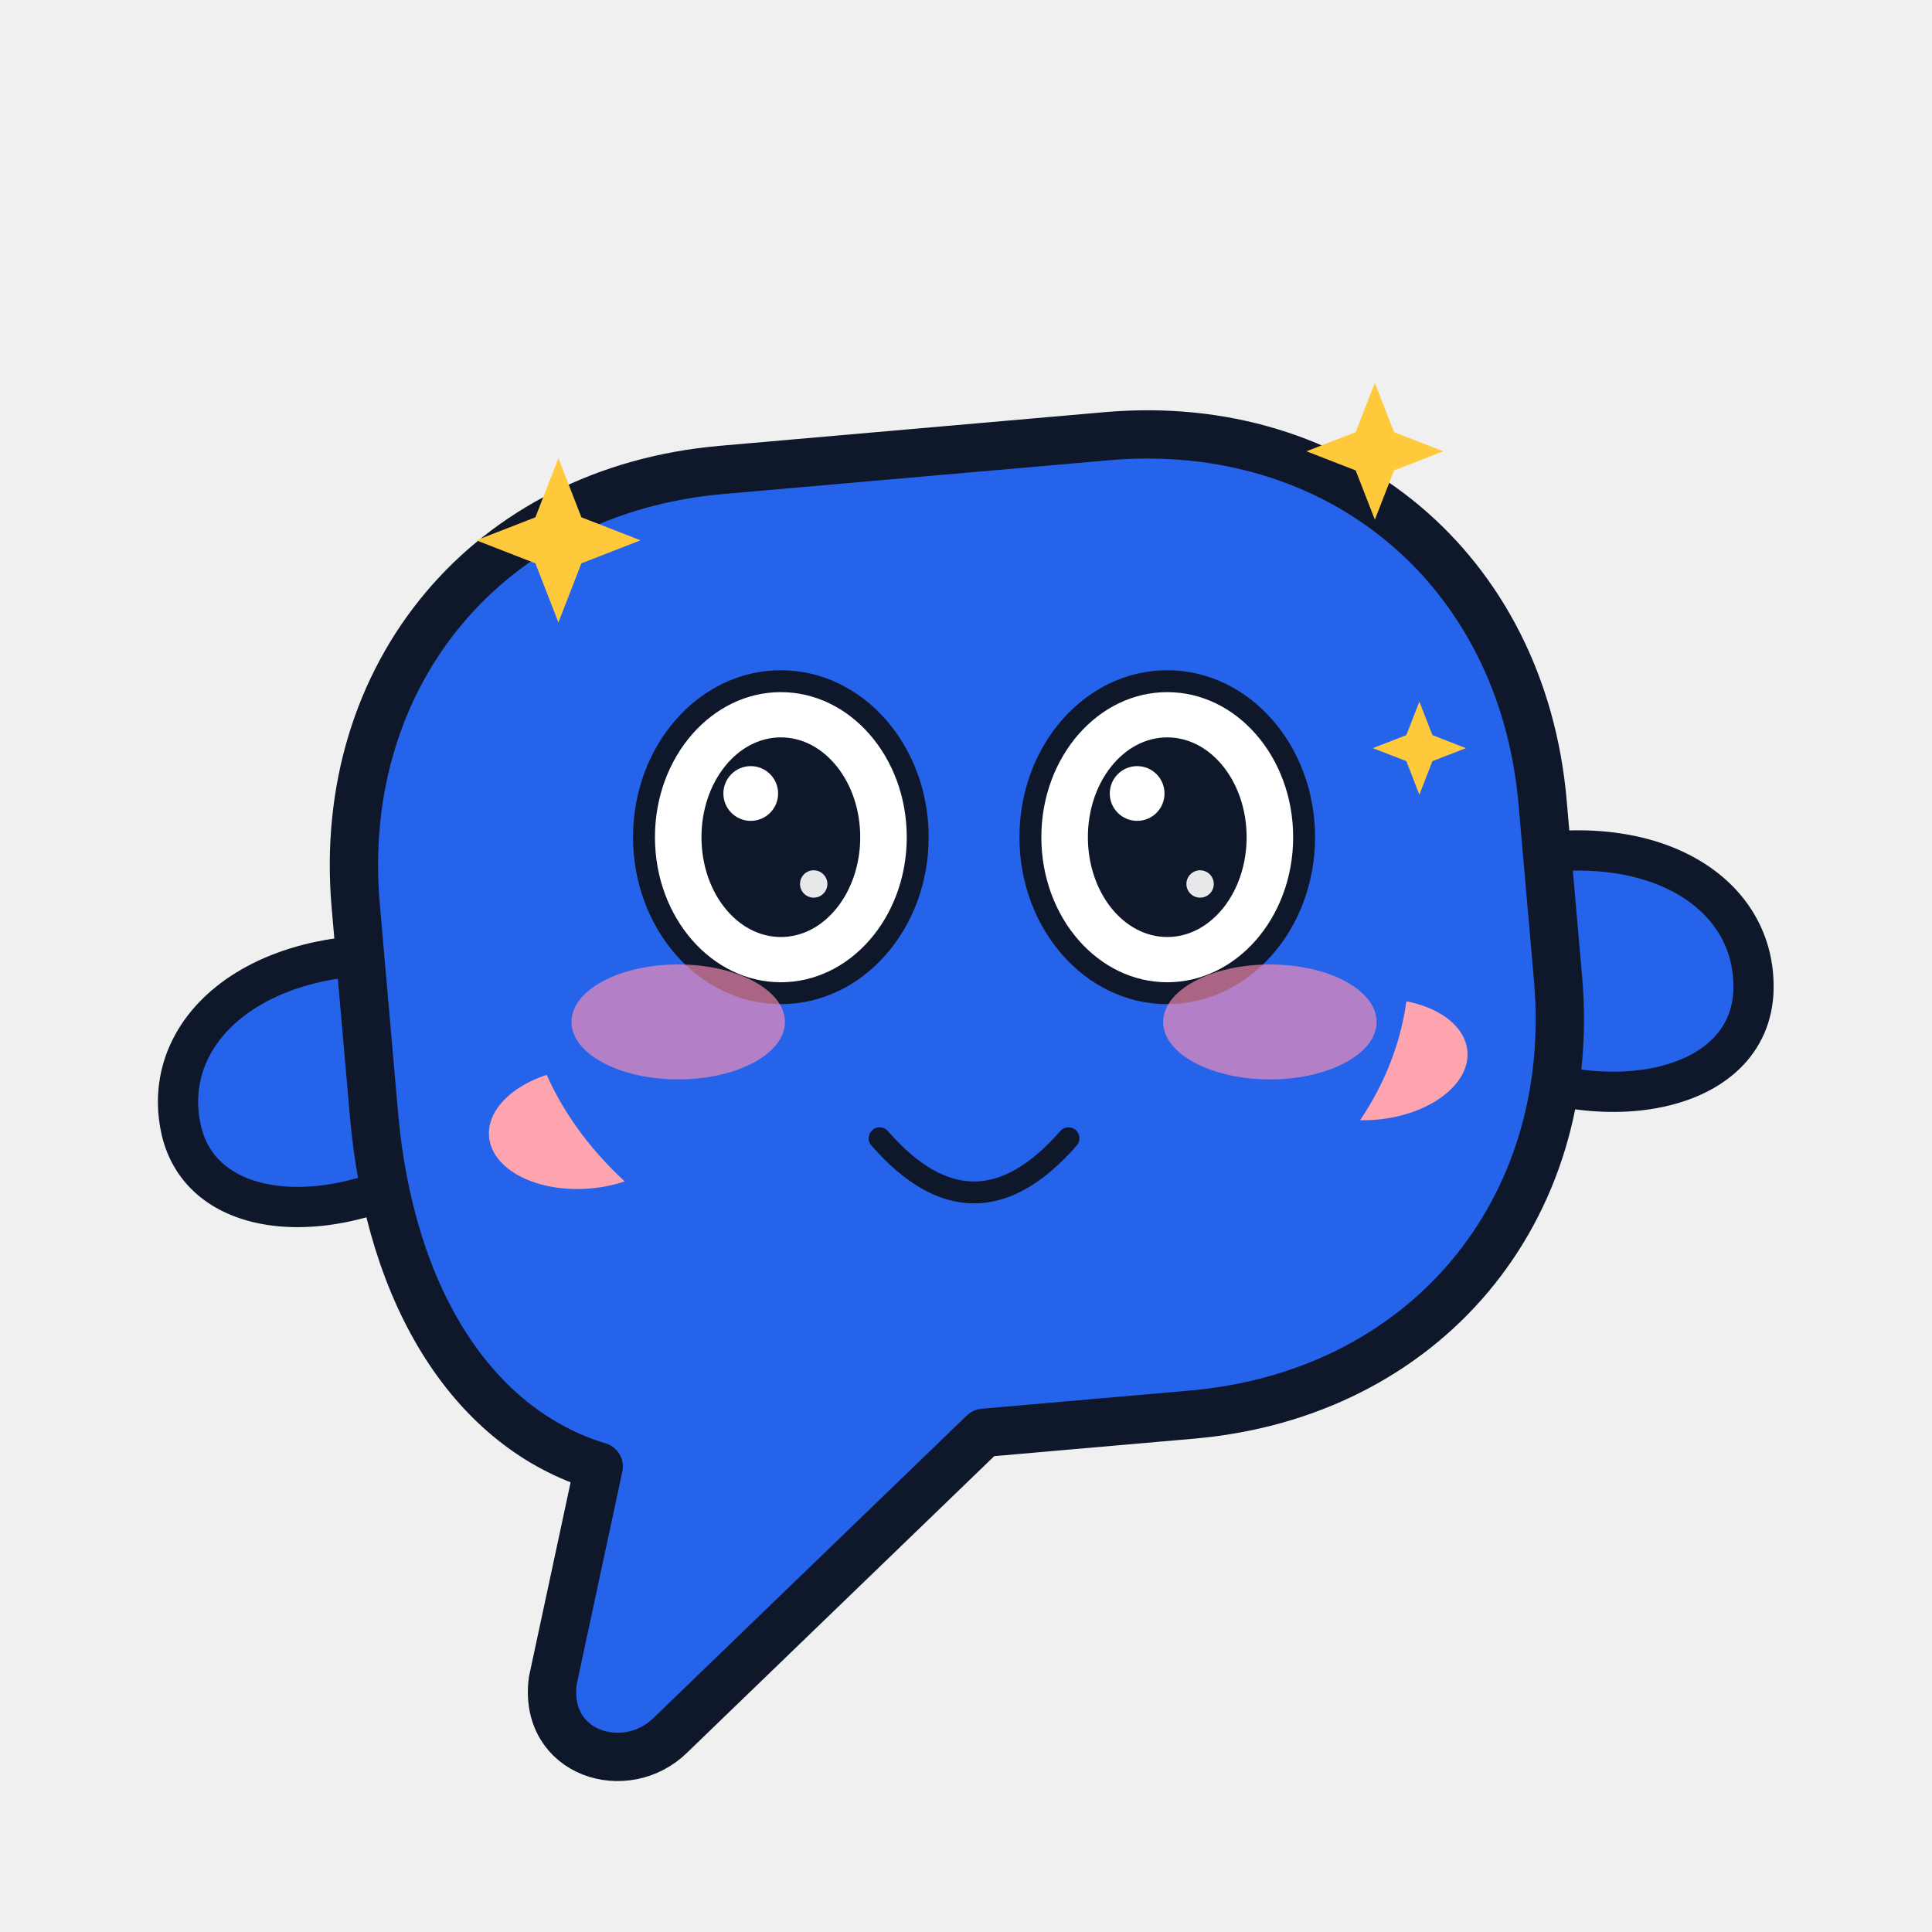
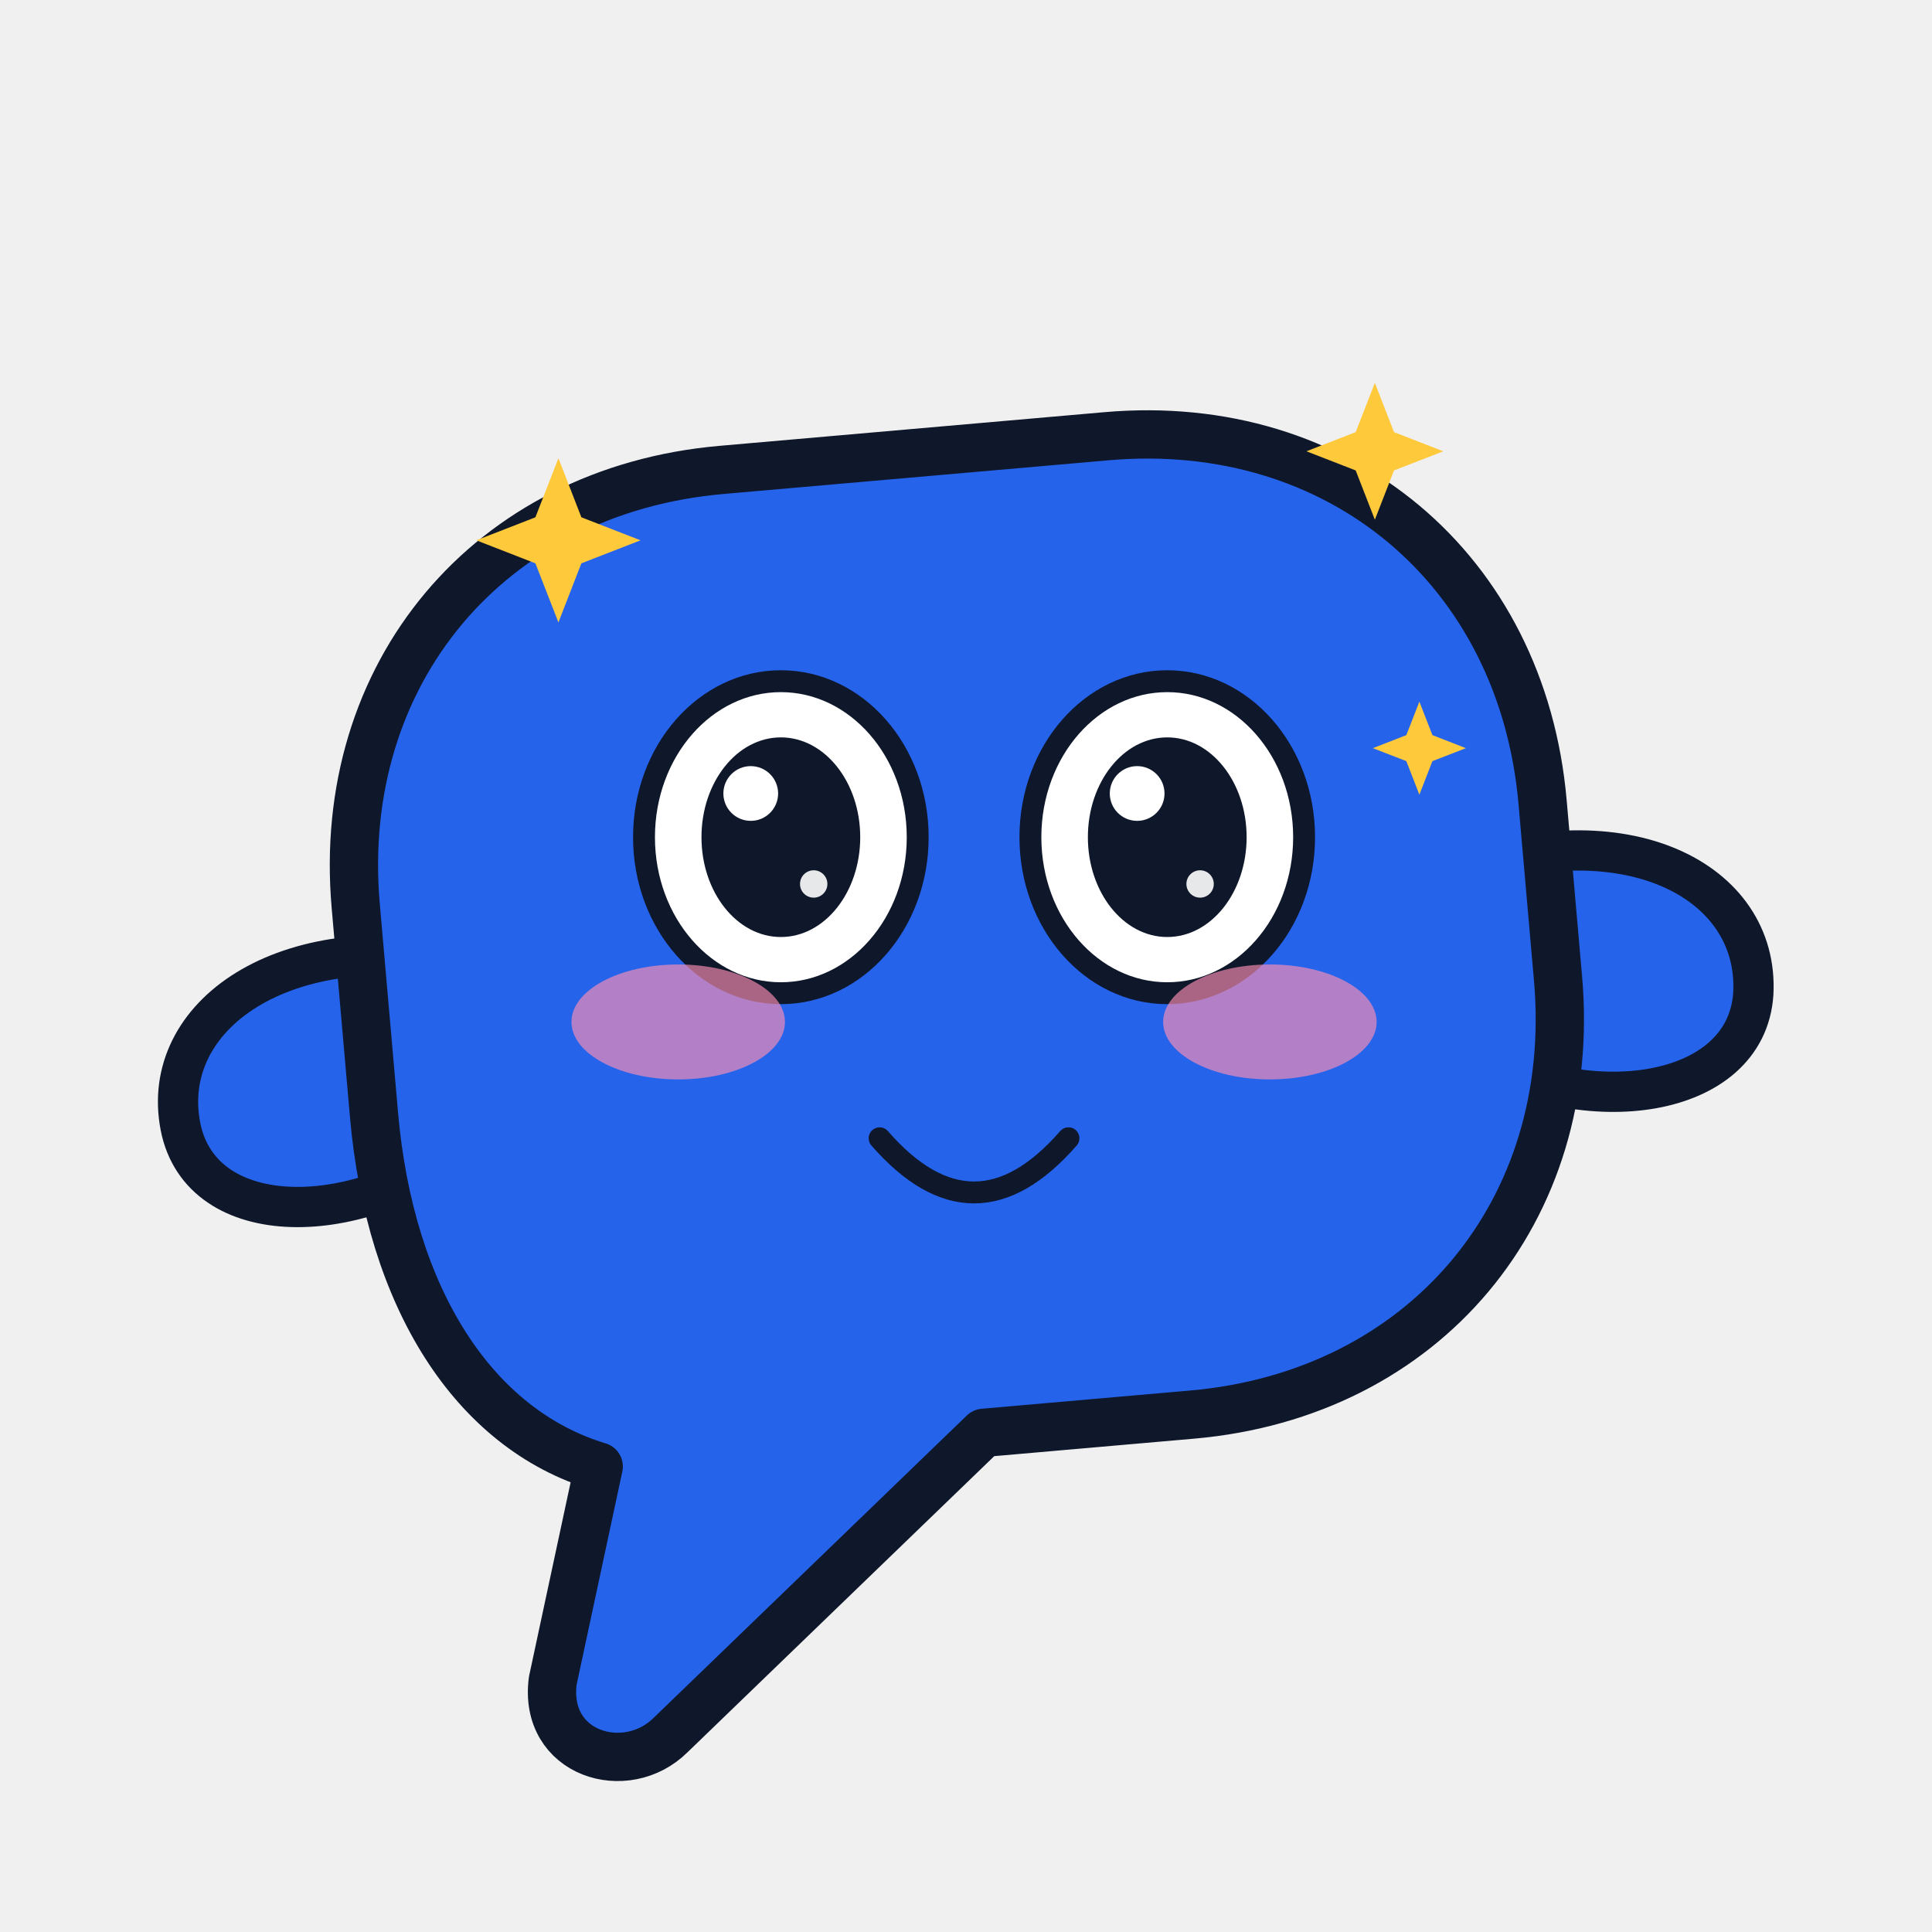
<svg xmlns="http://www.w3.org/2000/svg" viewBox="0 0 240 240" width="240" height="240" role="img" aria-label="Bub · 卖萌 Cute">
  <style>
.ex-motion { animation: ex-hop 1.5s ease-in-out infinite; transform-box: fill-box; transform-origin: 50% 50%; }
.ex-anim-tear { animation: ex-tear 1.8s ease-in infinite; transform-box: fill-box; transform-origin: center; }
.ex-anim-sweat { animation: ex-tear 1.5s ease-in infinite; transform-box: fill-box; transform-origin: center; }
.ex-anim-heart { animation: ex-heart 2.2s ease-out infinite; transform-box: fill-box; transform-origin: center; }
.ex-anim-spark { animation: ex-spark 1.9s ease-in-out infinite; transform-box: fill-box; transform-origin: center; }
.ex-anim-rain { animation: ex-rain 1.4s linear infinite; transform-box: fill-box; transform-origin: center; }
.ex-anim-confetti { animation: ex-confetti 2.4s linear infinite; transform-box: fill-box; transform-origin: center; }
.ex-anim-pulse { animation: ex-pulse 1.6s ease-in-out infinite; transform-box: fill-box; transform-origin: center; }
.ex-anim-knock { animation: ex-knock 0.55s ease-in-out infinite; transform-box: fill-box; transform-origin: center; }
.ex-anim-knockline { animation: ex-knockline 0.55s ease-out infinite; transform-box: fill-box; transform-origin: center; }
.ex-anim-palm { animation: ex-palm 0.9s ease-in-out infinite; transform-box: fill-box; transform-origin: center; }
.ex-anim-steam { animation: ex-steam 1.8s ease-out infinite; transform-box: fill-box; transform-origin: center; }
.ex-anim-shock { animation: ex-shock 0.5s ease-in-out infinite; transform-box: fill-box; transform-origin: center; }
.ex-anim-please { animation: ex-please 1.4s ease-in-out infinite; transform-box: fill-box; transform-origin: center; }
.ex-anim-drift { animation: ex-drift 4.5s ease-in-out infinite; transform-box: fill-box; transform-origin: center; }
@keyframes ex-hop { 0%,100% { transform: translateY(0) rotate(0); } 50% { transform: translateY(-5.44px) rotate(2deg); } }
@keyframes ex-tear { 0% { transform: translateY(0); opacity: 0; } 18% { opacity: 1; } 100% { transform: translateY(18.7px); opacity: 0; } }
@keyframes ex-heart { 0% { transform: translateY(0) scale(.65); opacity: 0; } 20% { opacity: 1; } 100% { transform: translateY(-30.6px) scale(1.15); opacity: 0; } }
@keyframes ex-spark { 0%,100% { transform: scale(.6) rotate(0deg); opacity: .3; } 50% { transform: scale(1.15) rotate(25deg); opacity: 1; } }
@keyframes ex-rain { 0% { transform: translateY(0); opacity: 0; } 20% { opacity: 1; } 100% { transform: translateY(20.4px); opacity: 0; } }
@keyframes ex-confetti { 0% { transform: translateY(-5.95px) rotate(0deg); opacity: 1; } 100% { transform: translateY(27.2px) rotate(200deg); opacity: 0; } }
@keyframes ex-pulse { 0%,100% { transform: scale(1); opacity: .35; } 50% { transform: scale(1.18); opacity: .7; } }
@keyframes ex-knock { 0%,100% { transform: translateX(7.65px); } 35% { transform: translateX(0); } }
@keyframes ex-knockline { 0%,100% { transform: scaleX(.6); opacity: .35; } 35% { transform: scaleX(1); opacity: 1; } }
@keyframes ex-palm { 0%,100% { transform: translateY(0) rotate(0deg); } 50% { transform: translateY(-2.04px) rotate(-4deg); } }
@keyframes ex-steam { 0% { transform: translateY(0); opacity: .7; } 100% { transform: translateY(-15.3px); opacity: 0; } }
@keyframes ex-shock { 0%,100% { transform: scaleX(.7); opacity: .4; } 50% { transform: scaleX(1.25); opacity: 1; } }
@keyframes ex-please { 0%,100% { transform: translateY(0); } 50% { transform: translateY(-3.06px); } }
@keyframes ex-drift { 0%,100% { transform: translateY(0); } 50% { transform: translateY(-3.4px); } }
@media (prefers-reduced-motion: reduce) {
  .ex-motion, [class*="ex-anim-"] { animation: none !important; }
}
</style>
  <g class="ex-motion ex-cute">
    <g class="ex-base">
      <style>.body { fill: #2563eb; stroke: #0f172a; stroke-width: 6; stroke-linejoin: round }
    .arm  { fill: #2563eb; stroke: #0f172a; stroke-width: 5; stroke-linejoin: round }
    .ink  { fill: #0f172a }
    .eye  { fill: #ffffff }
    .pupil{ fill: #0f172a }
    .blush{ fill: #fda4af }
    .mouth{ fill: none; stroke: #0f172a; stroke-width: 4; stroke-linecap: round }</style>
      <g transform="rotate(-5 120 130)">
        <path class="arm" d="M 58 114 C 36 108 20 118 22 132 C 24 145 44 146 58 136 Z" />
        <path class="arm" d="M 182 114 C 204 108 220 118 218 132 C 216 145 196 146 182 136 Z" />
        <path class="body" d="M 96 56 L 144 56 C 173 56 194 77 194 106 L 194 128 C 194 157 173 178 144 178 L 118 178 L 76 212 C 70 217 60 213 62 204 L 70 178 C 55 172 46 155 46 132 L 46 106 C 46 77 67 56 96 56 Z" />
-         <circle class="eye" cx="97" cy="104" r="17" />
-         <circle class="eye" cx="145" cy="104" r="17" />
-         <circle class="pupil" cx="97" cy="107" r="9" />
-         <circle class="eye" cx="94" cy="103" r="3.4" />
-         <circle class="pupil" cx="145" cy="107" r="9" />
-         <circle class="eye" cx="142" cy="103" r="3.4" />
-         <ellipse class="blush" cx="72" cy="136" rx="12" ry="7.5" />
-         <ellipse class="blush" cx="170" cy="136" rx="12" ry="7.5" />
-         <path class="mouth" d="M 108 132 C 113 141 129 141 134 132" />
      </g>
    </g>
    <g class="ex-face">
-       <ellipse cx="120" cy="120" rx="55" ry="42" fill="#2563EB" />
      <ellipse cx="97" cy="104" rx="17" ry="19.38" fill="#FFFFFF" stroke="#0F172A" stroke-width="2.72" />
      <ellipse cx="97" cy="104" rx="9.86" ry="12.4" fill="#0F172A" />
      <circle cx="93.26" cy="98.57" r="3.4" fill="#FFFFFF" />
      <circle cx="101.08" cy="109.81" r="1.7" fill="#FFFFFF" opacity=".9" />
      <ellipse cx="145" cy="104" rx="17" ry="19.38" fill="#FFFFFF" stroke="#0F172A" stroke-width="2.72" />
      <ellipse cx="145" cy="104" rx="9.86" ry="12.4" fill="#0F172A" />
      <circle cx="141.26" cy="98.57" r="3.4" fill="#FFFFFF" />
      <circle cx="149.08" cy="109.81" r="1.7" fill="#FFFFFF" opacity=".9" />
      <path d="M 109.27,141.4 Q 121,154.86 132.73,141.4" fill="none" stroke="#0F172A" stroke-width="2.72" stroke-linecap="round" />
      <ellipse class="ex-anim-pulse" cx="84.25" cy="126.95" rx="13.26" ry="7.14" fill="#FF8FB3" opacity="0.65" />
      <ellipse class="ex-anim-pulse" cx="157.75" cy="126.95" rx="13.26" ry="7.14" fill="#FF8FB3" opacity="0.65" />
      <path class="ex-anim-spark" style="animation-delay:0.0s" d="M 69.37,56.92 L 72.22,64.26 L 79.57,67.12 L 72.22,69.98 L 69.37,77.32 L 66.51,69.98 L 59.17,67.12 L 66.51,64.26 Z" fill="#FFC93C" />
      <path class="ex-anim-spark" style="animation-delay:0.4s" d="M 170.79,47.56 L 173.17,53.68 L 179.29,56.06 L 173.17,58.44 L 170.79,64.56 L 168.41,58.44 L 162.29,56.06 L 168.41,53.68 Z" fill="#FFC93C" />
      <path class="ex-anim-spark" style="animation-delay:0.8s" d="M 176.32,87.16 L 177.94,91.32 L 182.1,92.94 L 177.94,94.55 L 176.32,98.72 L 174.7,94.55 L 170.54,92.94 L 174.7,91.32 Z" fill="#FFC93C" />
    </g>
  </g>
</svg>
